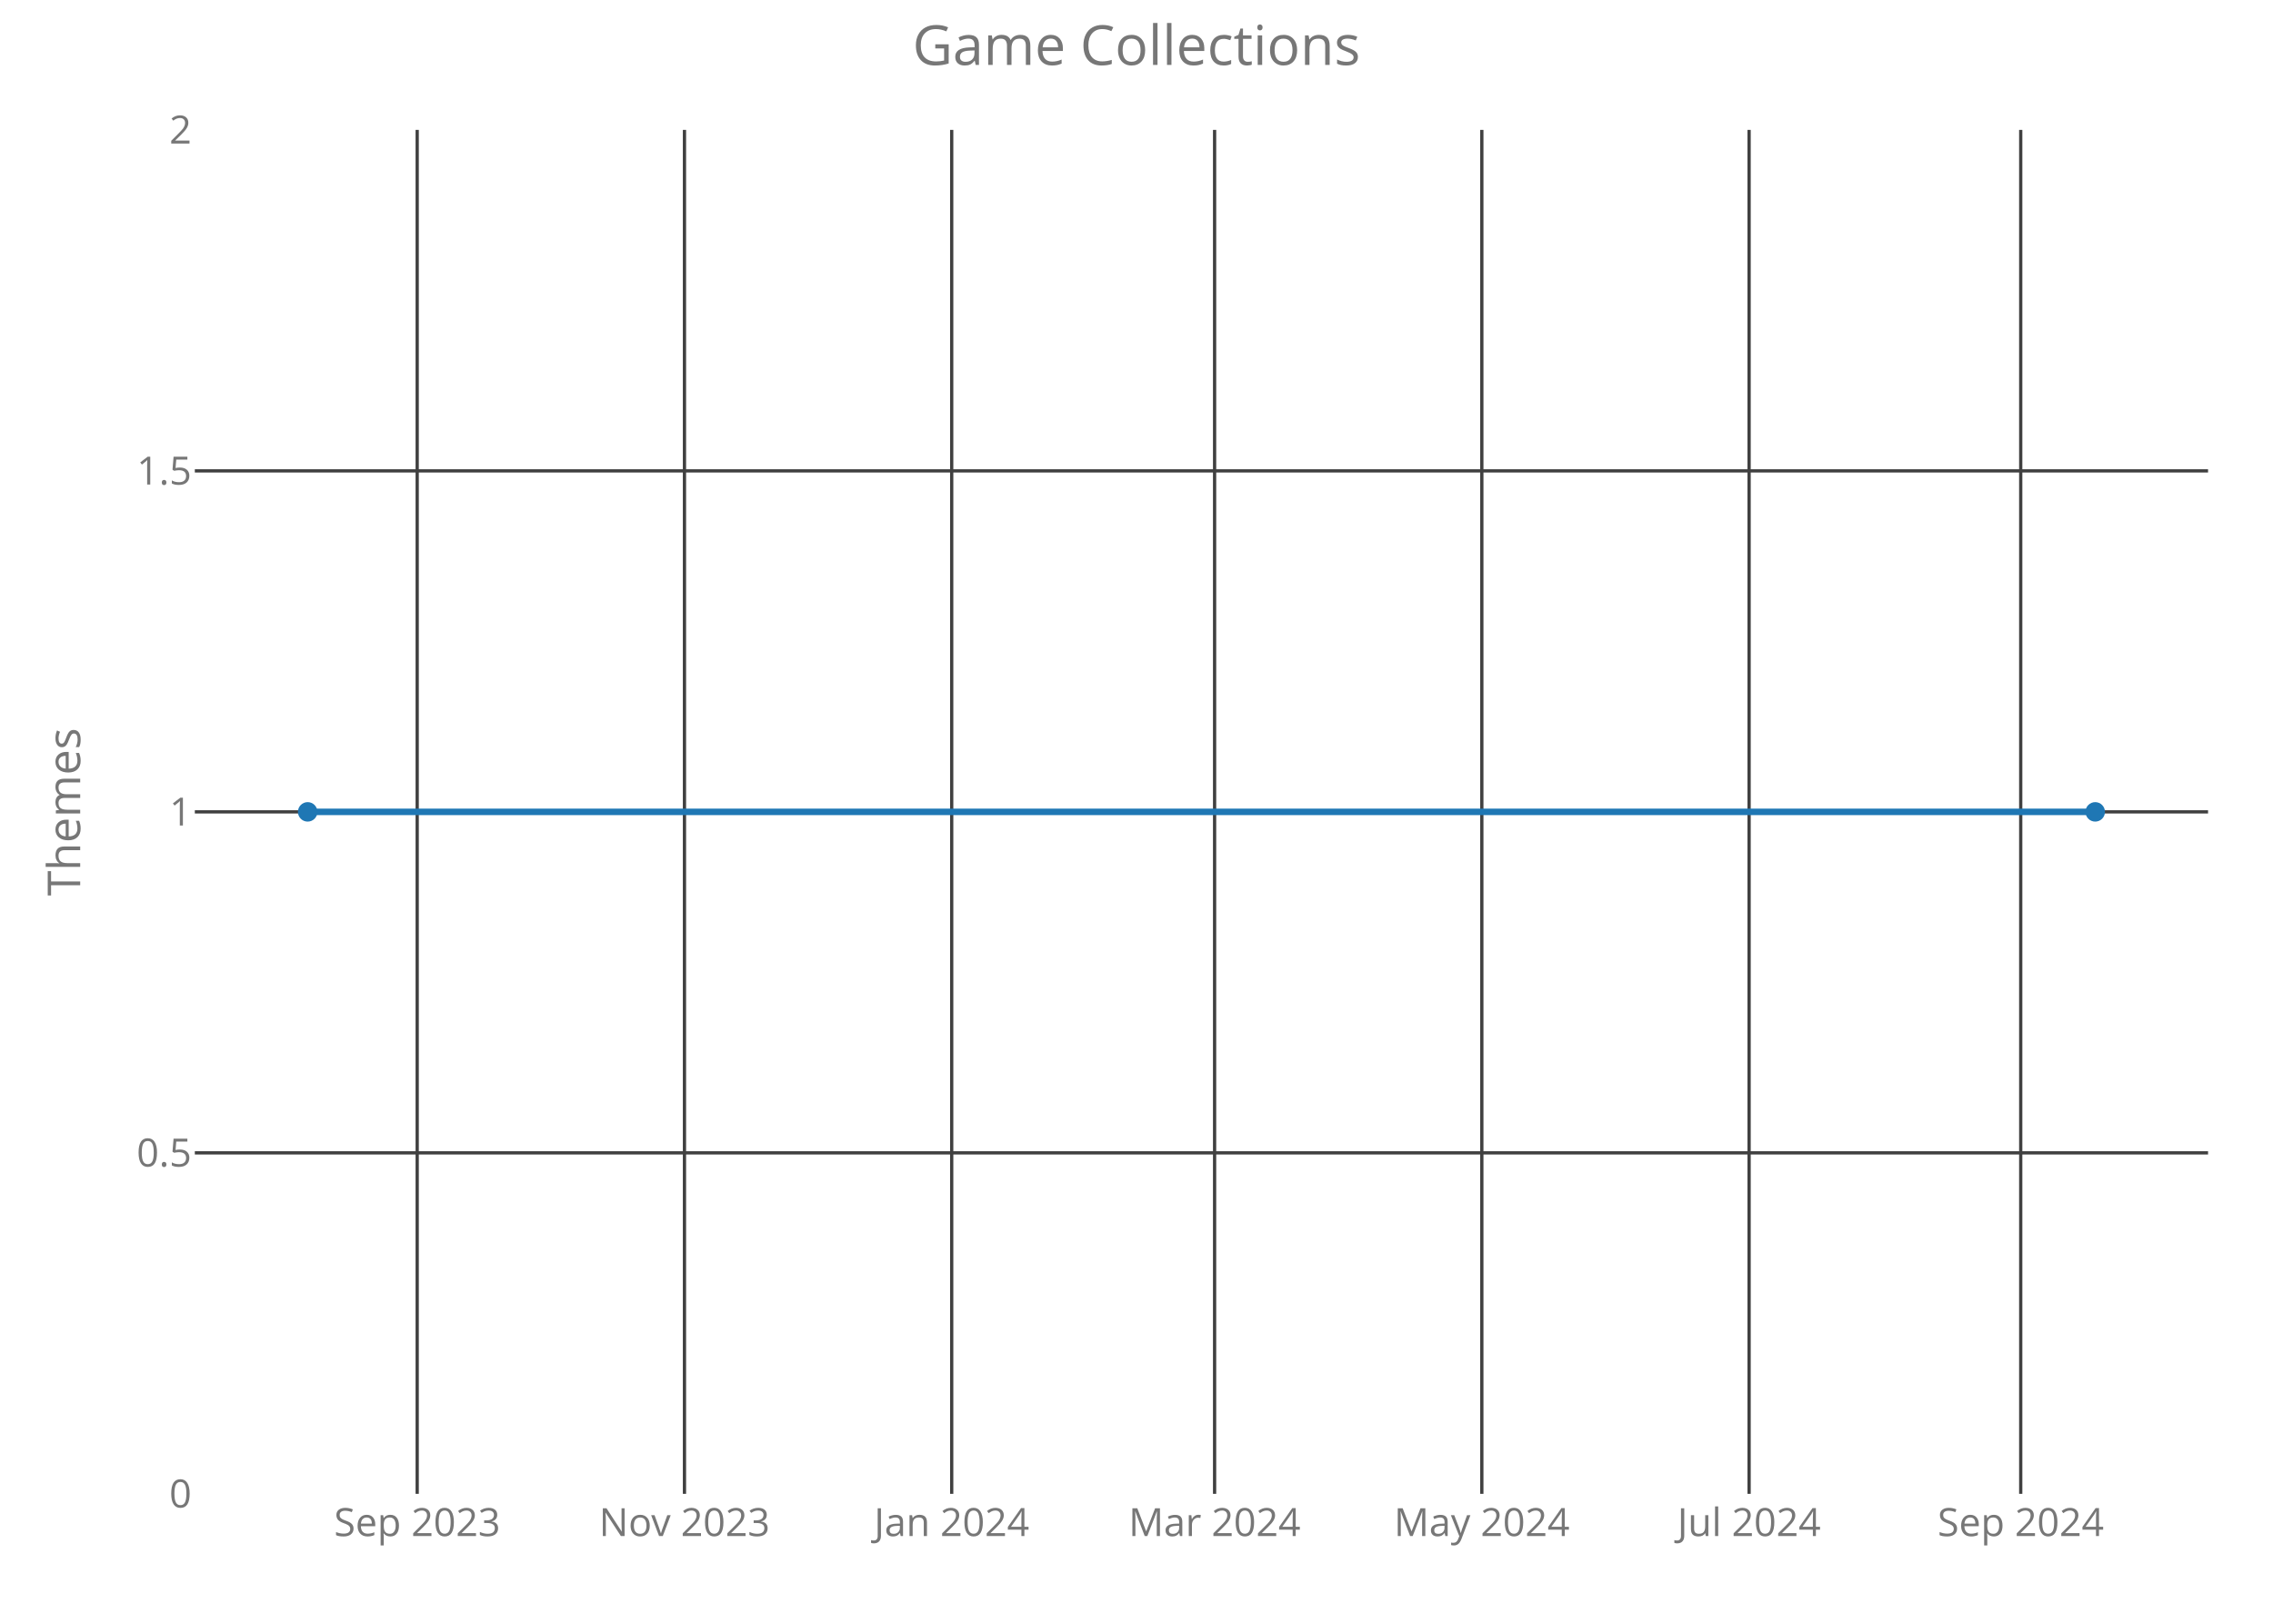
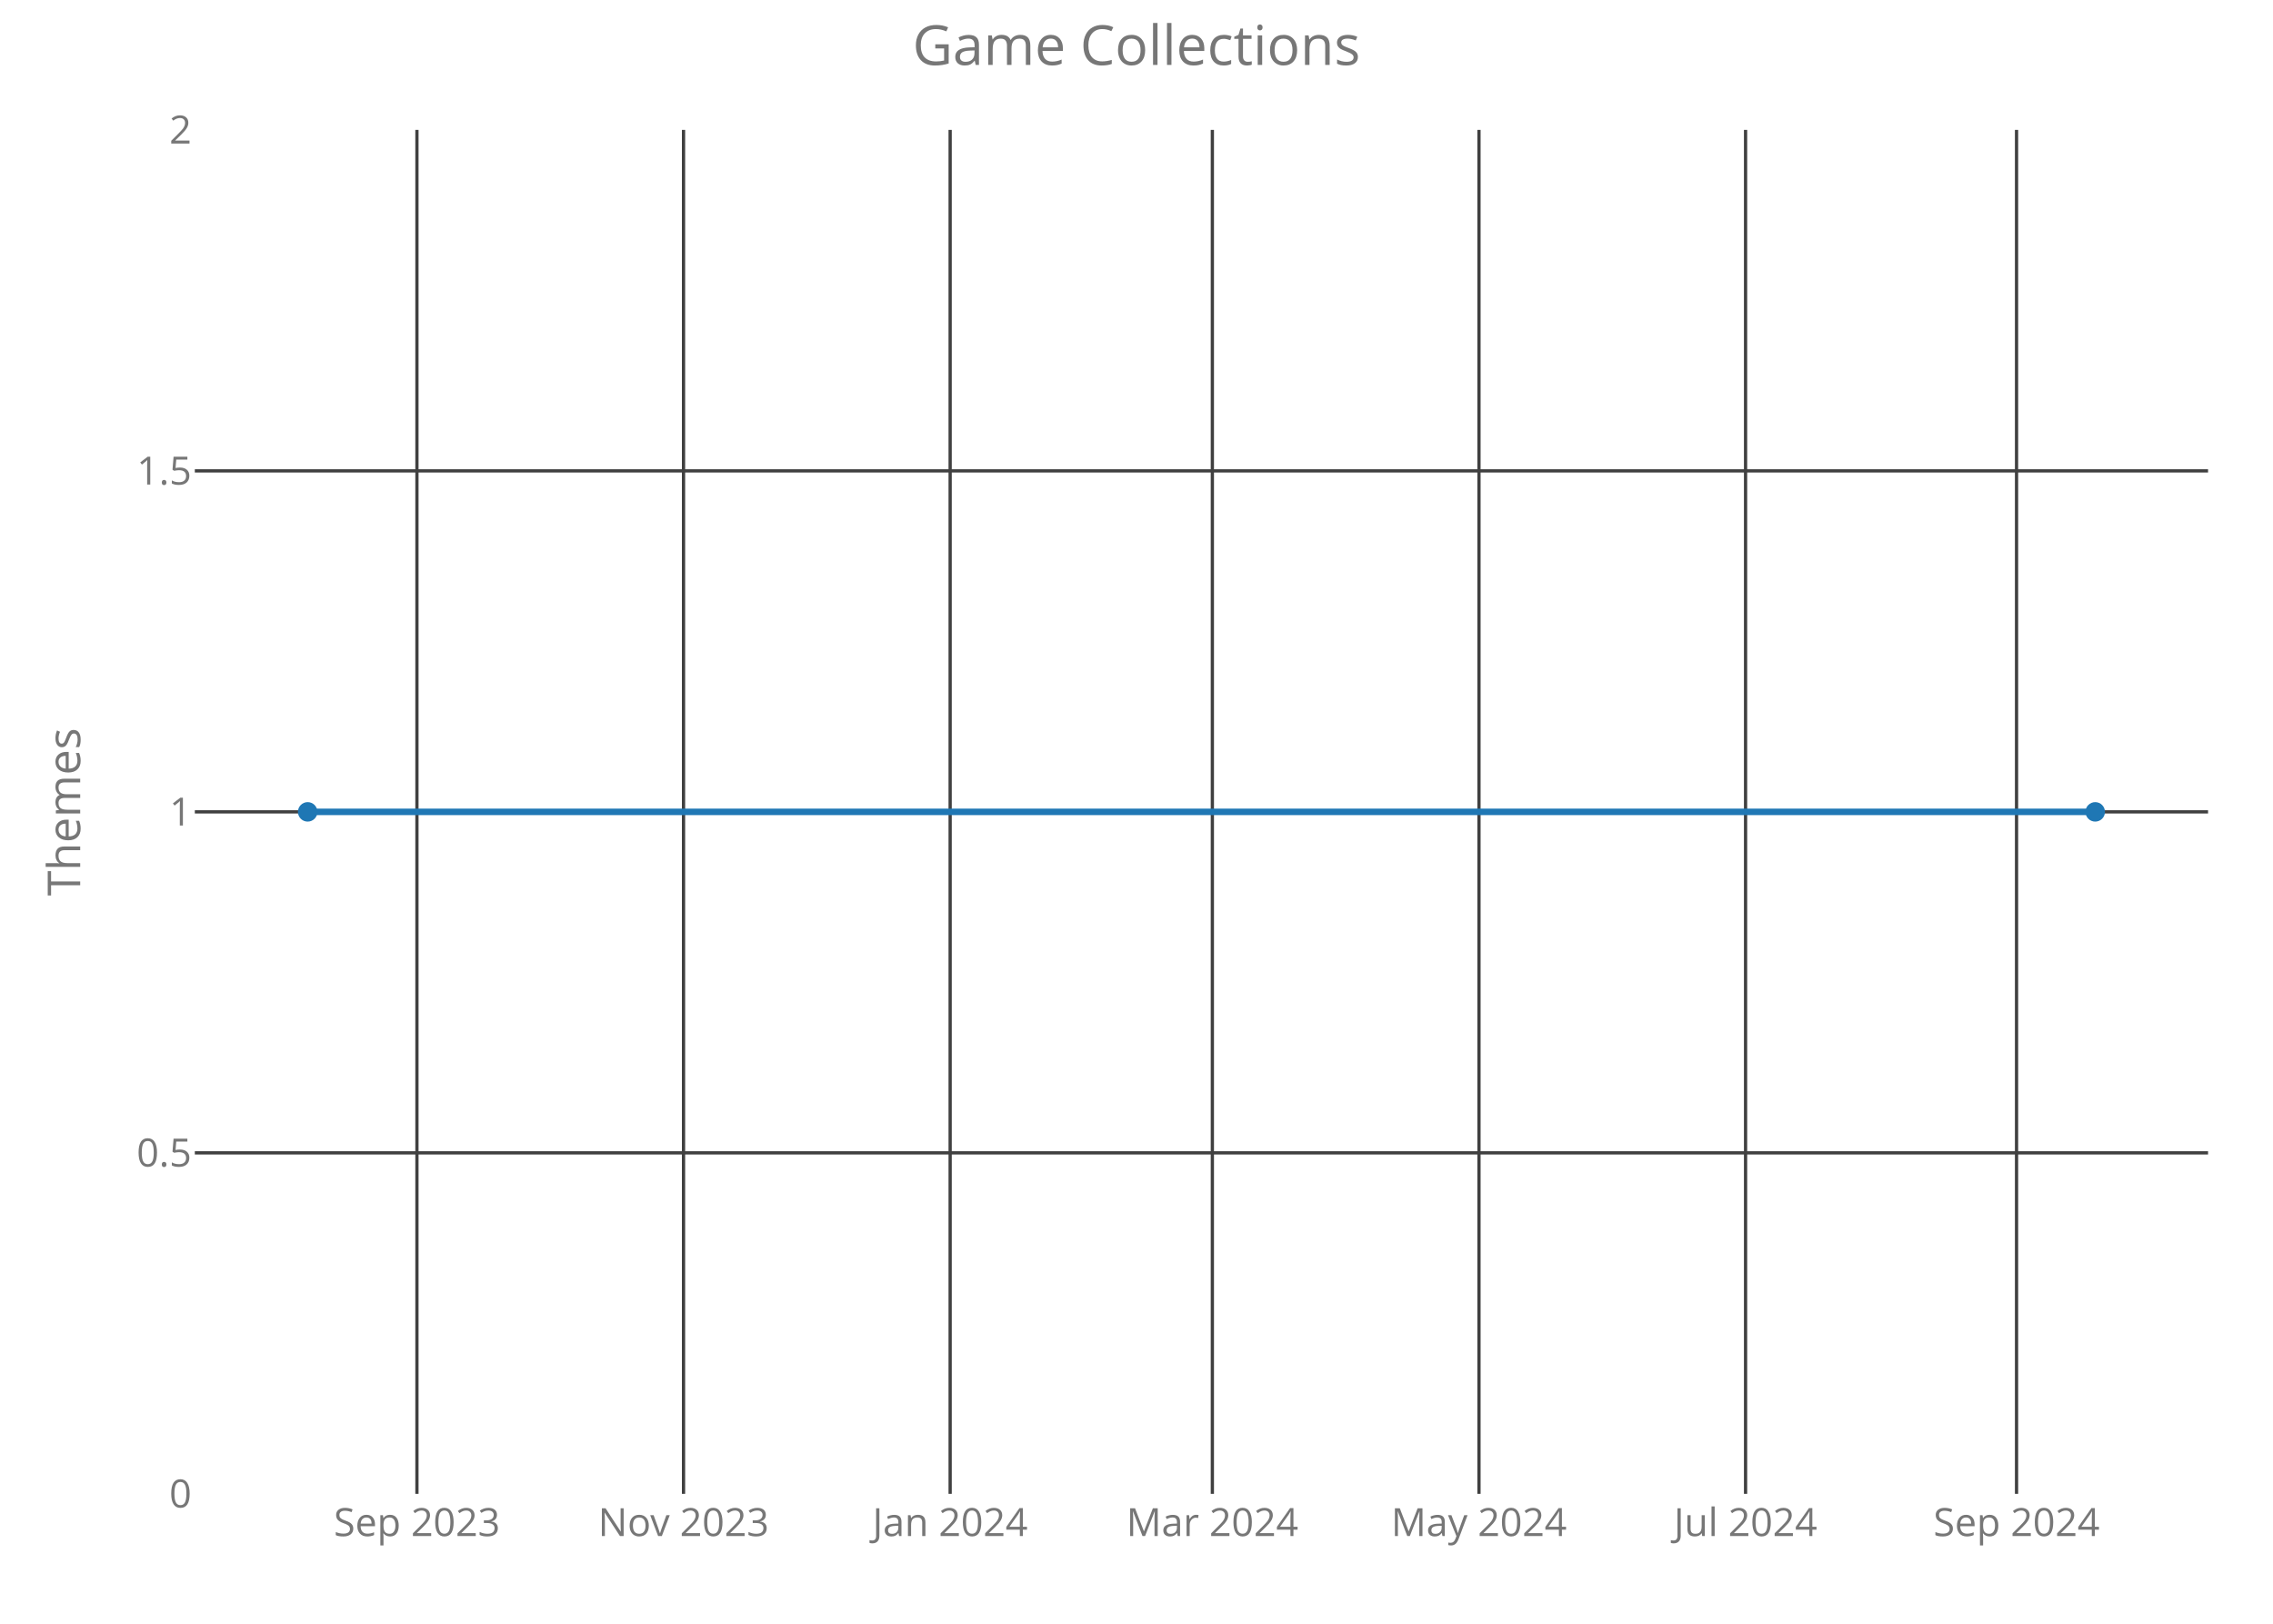
<svg xmlns="http://www.w3.org/2000/svg" class="main-svg" width="700" height="500" style="" viewBox="0 0 700 500">
  <rect x="0" y="0" width="700" height="500" style="fill: rgb(0, 0, 0); fill-opacity: 0;" />
-   <defs id="defs-867256">
+   <defs id="defs-fea23b">
    <g class="clips">
-       <clipPath id="clip867256xyplot" class="plotclip">
+       <clipPath id="clipfea23bxyplot" class="plotclip">
        <rect width="620" height="420" />
      </clipPath>
-       <clipPath class="axesclip" id="clip867256x">
+       <clipPath class="axesclip" id="clipfea23bx">
        <rect x="60" y="0" width="620" height="500" />
      </clipPath>
-       <clipPath class="axesclip" id="clip867256y">
+       <clipPath class="axesclip" id="clipfea23by">
        <rect x="0" y="40" width="700" height="420" />
      </clipPath>
-       <clipPath class="axesclip" id="clip867256xy">
+       <clipPath class="axesclip" id="clipfea23bxy">
        <rect x="60" y="40" width="620" height="420" />
      </clipPath>
    </g>
    <g class="gradients" />
  </defs>
  <g class="bglayer">
    <rect class="bg" x="60" y="40" width="620" height="420" style="fill: rgb(0, 0, 0); fill-opacity: 0; stroke-width: 0;" />
  </g>
  <g class="layer-below">
    <g class="imagelayer" />
    <g class="shapelayer" />
  </g>
  <g class="cartesianlayer">
    <g class="subplot xy">
      <g class="layer-subplot">
        <g class="shapelayer" />
        <g class="imagelayer" />
      </g>
      <g class="gridlayer">
        <g class="x">
-           <path class="xgrid crisp" transform="translate(128.48,0)" d="M0,40v420" style="stroke: rgb(64, 64, 64); stroke-opacity: 1; stroke-width: 1px;" />
-           <path class="xgrid crisp" transform="translate(210.79,0)" d="M0,40v420" style="stroke: rgb(64, 64, 64); stroke-opacity: 1; stroke-width: 1px;" />
-           <path class="xgrid crisp" transform="translate(293.09,0)" d="M0,40v420" style="stroke: rgb(64, 64, 64); stroke-opacity: 1; stroke-width: 1px;" />
-           <path class="xgrid crisp" transform="translate(374.05,0)" d="M0,40v420" style="stroke: rgb(64, 64, 64); stroke-opacity: 1; stroke-width: 1px;" />
-           <path class="xgrid crisp" transform="translate(456.35,0)" d="M0,40v420" style="stroke: rgb(64, 64, 64); stroke-opacity: 1; stroke-width: 1px;" />
-           <path class="xgrid crisp" transform="translate(538.66,0)" d="M0,40v420" style="stroke: rgb(64, 64, 64); stroke-opacity: 1; stroke-width: 1px;" />
-           <path class="xgrid crisp" transform="translate(622.31,0)" d="M0,40v420" style="stroke: rgb(64, 64, 64); stroke-opacity: 1; stroke-width: 1px;" />
+           <path class="xgrid crisp" transform="translate(128.4,0)" d="M0,40v420" style="stroke: rgb(64, 64, 64); stroke-opacity: 1; stroke-width: 1px;" />
+           <path class="xgrid crisp" transform="translate(210.5,0)" d="M0,40v420" style="stroke: rgb(64, 64, 64); stroke-opacity: 1; stroke-width: 1px;" />
+           <path class="xgrid crisp" transform="translate(292.61,0)" d="M0,40v420" style="stroke: rgb(64, 64, 64); stroke-opacity: 1; stroke-width: 1px;" />
+           <path class="xgrid crisp" transform="translate(373.36,0)" d="M0,40v420" style="stroke: rgb(64, 64, 64); stroke-opacity: 1; stroke-width: 1px;" />
+           <path class="xgrid crisp" transform="translate(455.47,0)" d="M0,40v420" style="stroke: rgb(64, 64, 64); stroke-opacity: 1; stroke-width: 1px;" />
+           <path class="xgrid crisp" transform="translate(537.57,0)" d="M0,40v420" style="stroke: rgb(64, 64, 64); stroke-opacity: 1; stroke-width: 1px;" />
+           <path class="xgrid crisp" transform="translate(621.02,0)" d="M0,40v420" style="stroke: rgb(64, 64, 64); stroke-opacity: 1; stroke-width: 1px;" />
        </g>
        <g class="y">
          <path class="ygrid crisp" transform="translate(0,355)" d="M60,0h620" style="stroke: rgb(64, 64, 64); stroke-opacity: 1; stroke-width: 1px;" />
          <path class="ygrid crisp" transform="translate(0,250)" d="M60,0h620" style="stroke: rgb(64, 64, 64); stroke-opacity: 1; stroke-width: 1px;" />
          <path class="ygrid crisp" transform="translate(0,145)" d="M60,0h620" style="stroke: rgb(64, 64, 64); stroke-opacity: 1; stroke-width: 1px;" />
        </g>
      </g>
      <g class="zerolinelayer" />
      <path class="xlines-below crisp" d="M0,0" style="fill: none;" />
      <path class="ylines-below crisp" d="M0,0" style="fill: none;" />
      <g class="overlines-below" />
      <g class="xaxislayer-below">
        <g class="xtick">
-           <text text-anchor="middle" x="0" y="473" transform="translate(128.48,0)" style="font-family: 'Open Sans'; font-size: 12px; fill: rgb(119, 119, 119); fill-opacity: 1; white-space: pre;">Sep 2023</text>
+           <text text-anchor="middle" x="0" y="473" transform="translate(128.4,0)" style="font-family: 'Open Sans'; font-size: 12px; fill: rgb(119, 119, 119); fill-opacity: 1; white-space: pre;">Sep 2023</text>
        </g>
        <g class="xtick">
-           <text text-anchor="middle" x="0" y="473" transform="translate(210.79,0)" style="font-family: 'Open Sans'; font-size: 12px; fill: rgb(119, 119, 119); fill-opacity: 1; white-space: pre;">Nov 2023</text>
+           <text text-anchor="middle" x="0" y="473" transform="translate(210.5,0)" style="font-family: 'Open Sans'; font-size: 12px; fill: rgb(119, 119, 119); fill-opacity: 1; white-space: pre;">Nov 2023</text>
        </g>
        <g class="xtick">
-           <text text-anchor="middle" x="0" y="473" transform="translate(293.09,0)" style="font-family: 'Open Sans'; font-size: 12px; fill: rgb(119, 119, 119); fill-opacity: 1; white-space: pre;">Jan 2024</text>
+           <text text-anchor="middle" x="0" y="473" transform="translate(292.61,0)" style="font-family: 'Open Sans'; font-size: 12px; fill: rgb(119, 119, 119); fill-opacity: 1; white-space: pre;">Jan 2024</text>
        </g>
        <g class="xtick">
-           <text text-anchor="middle" x="0" y="473" transform="translate(374.05,0)" style="font-family: 'Open Sans'; font-size: 12px; fill: rgb(119, 119, 119); fill-opacity: 1; white-space: pre;">Mar 2024</text>
+           <text text-anchor="middle" x="0" y="473" transform="translate(373.36,0)" style="font-family: 'Open Sans'; font-size: 12px; fill: rgb(119, 119, 119); fill-opacity: 1; white-space: pre;">Mar 2024</text>
        </g>
        <g class="xtick">
-           <text text-anchor="middle" x="0" y="473" transform="translate(456.35,0)" style="font-family: 'Open Sans'; font-size: 12px; fill: rgb(119, 119, 119); fill-opacity: 1; white-space: pre;">May 2024</text>
+           <text text-anchor="middle" x="0" y="473" transform="translate(455.47,0)" style="font-family: 'Open Sans'; font-size: 12px; fill: rgb(119, 119, 119); fill-opacity: 1; white-space: pre;">May 2024</text>
        </g>
        <g class="xtick">
-           <text text-anchor="middle" x="0" y="473" transform="translate(538.66,0)" style="font-family: 'Open Sans'; font-size: 12px; fill: rgb(119, 119, 119); fill-opacity: 1; white-space: pre;">Jul 2024</text>
+           <text text-anchor="middle" x="0" y="473" transform="translate(537.57,0)" style="font-family: 'Open Sans'; font-size: 12px; fill: rgb(119, 119, 119); fill-opacity: 1; white-space: pre;">Jul 2024</text>
        </g>
        <g class="xtick">
-           <text text-anchor="middle" x="0" y="473" transform="translate(622.31,0)" style="font-family: 'Open Sans'; font-size: 12px; fill: rgb(119, 119, 119); fill-opacity: 1; white-space: pre;">Sep 2024</text>
+           <text text-anchor="middle" x="0" y="473" transform="translate(621.02,0)" style="font-family: 'Open Sans'; font-size: 12px; fill: rgb(119, 119, 119); fill-opacity: 1; white-space: pre;">Sep 2024</text>
        </g>
      </g>
      <g class="yaxislayer-below">
        <g class="ytick">
          <text text-anchor="end" x="59" y="4.2" transform="translate(0,460)" style="font-family: 'Open Sans'; font-size: 12px; fill: rgb(119, 119, 119); fill-opacity: 1; white-space: pre;">0</text>
        </g>
        <g class="ytick">
          <text text-anchor="end" x="59" y="4.2" transform="translate(0,355)" style="font-family: 'Open Sans'; font-size: 12px; fill: rgb(119, 119, 119); fill-opacity: 1; white-space: pre;">0.5</text>
        </g>
        <g class="ytick">
          <text text-anchor="end" x="59" y="4.2" transform="translate(0,250)" style="font-family: 'Open Sans'; font-size: 12px; fill: rgb(119, 119, 119); fill-opacity: 1; white-space: pre;">1</text>
        </g>
        <g class="ytick">
          <text text-anchor="end" x="59" y="4.2" transform="translate(0,145)" style="font-family: 'Open Sans'; font-size: 12px; fill: rgb(119, 119, 119); fill-opacity: 1; white-space: pre;">1.5</text>
        </g>
        <g class="ytick">
          <text text-anchor="end" x="59" y="4.2" transform="translate(0,40)" style="font-family: 'Open Sans'; font-size: 12px; fill: rgb(119, 119, 119); fill-opacity: 1; white-space: pre;">2</text>
        </g>
      </g>
      <g class="overaxes-below" />
-       <g class="plot" transform="translate(60,40)" clip-path="url('#clip867256xyplot')">
+       <g class="plot" transform="translate(60,40)" clip-path="url('#clipfea23bxyplot')">
        <g class="scatterlayer mlayer">
-           <g class="trace scatter tracefec186" style="stroke-miterlimit: 2; opacity: 1;">
+           <g class="trace scatter trace98b17c" style="stroke-miterlimit: 2; opacity: 1;">
            <g class="fills" />
            <g class="errorbars" />
            <g class="lines">
              <path class="js-line" d="M34.75,210L585.25,210" style="vector-effect: non-scaling-stroke; fill: none; stroke: rgb(31, 119, 180); stroke-opacity: 1; stroke-width: 2px; opacity: 1;" />
            </g>
            <g class="points">
              <path class="point" transform="translate(34.75,210)" d="M3,0A3,3 0 1,1 0,-3A3,3 0 0,1 3,0Z" style="opacity: 1; stroke-width: 0px; fill: rgb(31, 119, 180); fill-opacity: 1;" />
              <path class="point" transform="translate(585.25,210)" d="M3,0A3,3 0 1,1 0,-3A3,3 0 0,1 3,0Z" style="opacity: 1; stroke-width: 0px; fill: rgb(31, 119, 180); fill-opacity: 1;" />
            </g>
            <g class="text" />
          </g>
        </g>
      </g>
      <g class="overplot" />
      <path class="xlines-above" />
      <path class="ylines-above" />
      <g class="overlines-above" />
      <g class="xaxislayer-above" />
      <g class="yaxislayer-above" />
      <g class="overaxes-above" />
    </g>
  </g>
  <g class="polarlayer" />
  <g class="ternarylayer" />
  <g class="geolayer" />
  <g class="funnelarealayer" />
  <g class="pielayer" />
  <g class="treemaplayer" />
  <g class="sunburstlayer" />
  <g class="glimages" />
-   <defs id="topdefs-867256">
+   <defs id="topdefs-fea23b">
    <g class="clips" />
  </defs>
  <g class="layer-above">
    <g class="imagelayer" />
    <g class="shapelayer" />
  </g>
  <g class="infolayer">
    <g class="g-gtitle">
      <text class="gtitle" x="350" y="20" text-anchor="middle" dy="0em" style="font-family: 'Open Sans'; font-size: 17px; fill: rgb(119, 119, 119); opacity: 1; font-weight: normal; white-space: pre;">Game Collections</text>
    </g>
    <g class="g-xtitle" />
    <g class="g-ytitle">
      <text class="ytitle" transform="rotate(-90,24.7,250)" x="24.7" y="250" text-anchor="middle" style="font-family: 'Open Sans'; font-size: 14px; fill: rgb(119, 119, 119); opacity: 1; font-weight: normal; white-space: pre;">Themes</text>
    </g>
  </g>
</svg>
